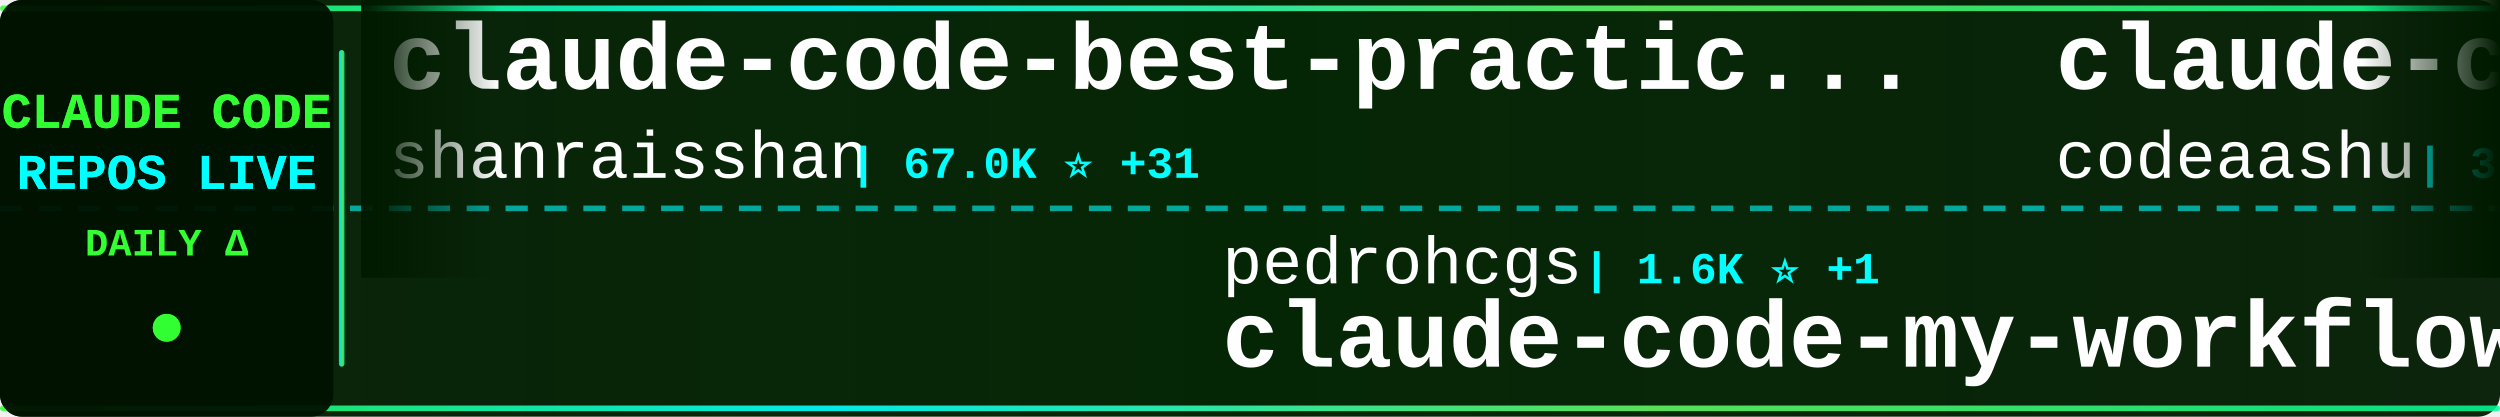
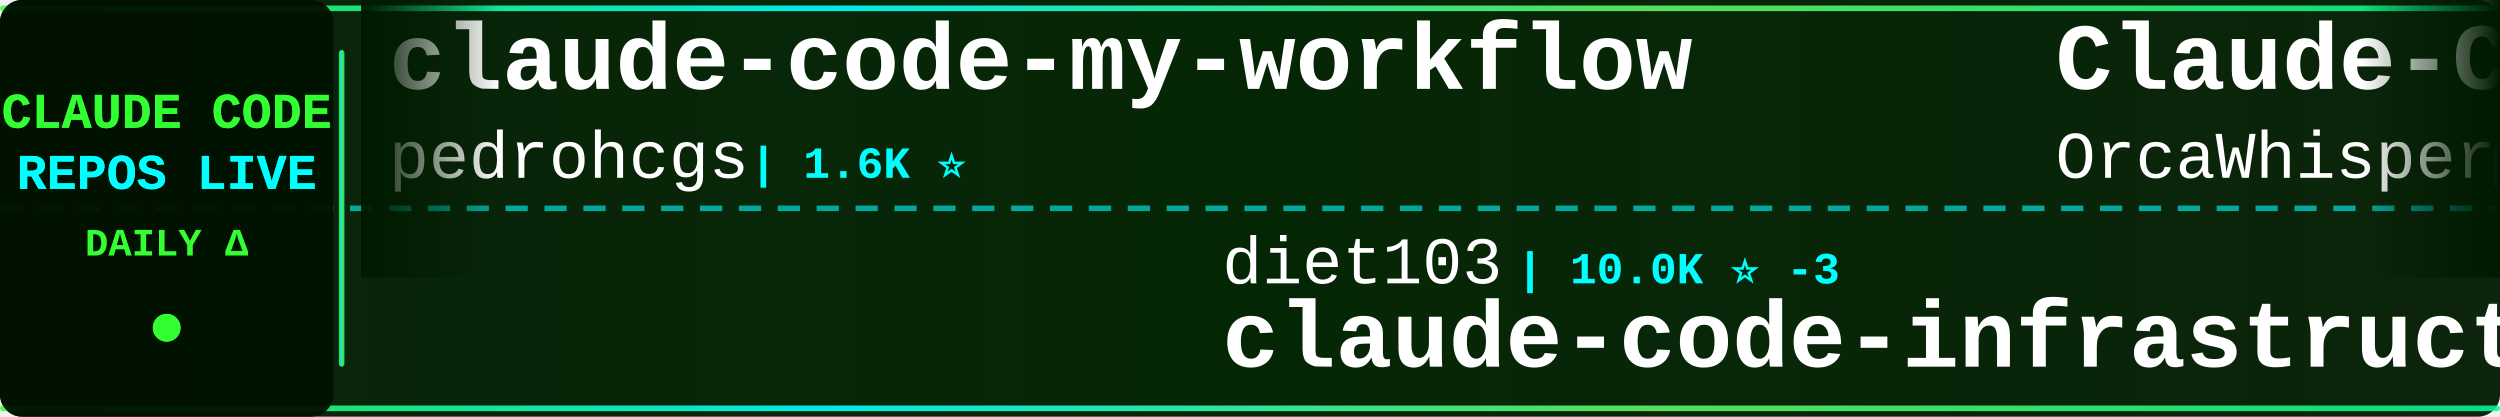
<svg xmlns="http://www.w3.org/2000/svg" width="900" height="150">
  <defs>
    <linearGradient id="tickerBg" x1="0%" y1="0%" x2="100%" y2="0%">
      <stop offset="0%" style="stop-color:#001a00;stop-opacity:0.95" />
      <stop offset="50%" style="stop-color:#002200;stop-opacity:0.98" />
      <stop offset="100%" style="stop-color:#001a00;stop-opacity:0.95" />
    </linearGradient>
    <linearGradient id="borderGrad" x1="0%" y1="0%" x2="100%" y2="0%">
      <stop offset="0%" style="stop-color:#33ff33;stop-opacity:0.85">
        <animate attributeName="stop-opacity" values="0.85;1;0.85" dur="2s" repeatCount="indefinite" />
      </stop>
      <stop offset="33%" style="stop-color:#00ffff;stop-opacity:0.9">
        <animate attributeName="stop-opacity" values="0.9;1;0.9" dur="2.2s" repeatCount="indefinite" />
      </stop>
      <stop offset="66%" style="stop-color:#66ff66;stop-opacity:0.85">
        <animate attributeName="stop-opacity" values="0.85;1;0.85" dur="1.8s" repeatCount="indefinite" />
      </stop>
      <stop offset="100%" style="stop-color:#00ff99;stop-opacity:0.85">
        <animate attributeName="stop-opacity" values="0.85;1;0.85" dur="2s" repeatCount="indefinite" />
      </stop>
    </linearGradient>
    <filter id="textGlow">
      <feGaussianBlur stdDeviation="0.1" result="coloredBlur" />
      <feMerge>
        <feMergeNode in="coloredBlur" />
        <feMergeNode in="SourceGraphic" />
      </feMerge>
    </filter>
    <filter id="metricGlow">
      <feGaussianBlur stdDeviation="0.2" result="coloredBlur" />
      <feMerge>
        <feMergeNode in="coloredBlur" />
        <feMergeNode in="SourceGraphic" />
      </feMerge>
    </filter>
    <linearGradient id="leftFade" x1="0%" y1="0%" x2="100%" y2="0%">
      <stop offset="0%" style="stop-color:#001a00;stop-opacity:1" />
      <stop offset="100%" style="stop-color:#001a00;stop-opacity:0" />
    </linearGradient>
    <linearGradient id="rightFade" x1="0%" y1="0%" x2="100%" y2="0%">
      <stop offset="0%" style="stop-color:#001a00;stop-opacity:0" />
      <stop offset="100%" style="stop-color:#001a00;stop-opacity:1" />
    </linearGradient>
  </defs>
  <rect width="900" height="150" fill="url(#tickerBg)" rx="8" />
  <rect x="0" y="2" width="900" height="2" fill="url(#borderGrad)" rx="1" />
  <rect x="0" y="146" width="900" height="2" fill="url(#borderGrad)" rx="1" />
  <line x1="0" y1="75" x2="900" y2="75" stroke="#00ffff" stroke-width="2" stroke-dasharray="8 6" opacity="0.6" />
  <rect x="0" y="0" width="120" height="150" fill="#001100" opacity="0.95" rx="8" />
  <text x="60" y="46" font-family="'Courier New', monospace" font-size="18" font-weight="bold" fill="#33ff33" text-anchor="middle" filter="url(#textGlow)">
    CLAUDE CODE
  </text>
  <text x="60" y="68" font-family="'Courier New', monospace" font-size="18" font-weight="bold" fill="#00ffff" text-anchor="middle" filter="url(#textGlow)">
    REPOS LIVE
  </text>
  <text x="60" y="92" font-family="'Courier New', monospace" font-size="14" font-weight="bold" fill="#33ff33" text-anchor="middle">
    DAILY Δ
  </text>
  <circle cx="60" cy="118" r="5" fill="#33ff33" filter="url(#metricGlow)">
    <animate attributeName="r" values="4;6;4" dur="1.5s" repeatCount="indefinite" />
    <animate attributeName="opacity" values="0.6;1;0.6" dur="1.5s" repeatCount="indefinite" />
  </circle>
  <rect x="122" y="18" width="2" height="114" fill="url(#borderGrad)" rx="1" />
  <clipPath id="tickerClip">
    <rect x="130" y="0" width="770" height="150" />
  </clipPath>
  <g clip-path="url(#tickerClip)">
    <g id="tickerItems">
      <animateTransform attributeName="transform" attributeType="XML" type="translate" from="0 0" to="-3000 0" dur="54s" repeatCount="indefinite" />
      <g transform="translate(0, 0)">
-         <text x="140" y="32" font-family="'Courier New', monospace" font-size="34" font-weight="bold" fill="#ffffff">claude-code-best-practic...</text>
-         <text x="140" y="64" font-family="'Courier New', monospace" font-size="24" font-weight="normal" fill="#ffffff" opacity="1.0">shanraisshan</text>
-         <text x="306" y="64" font-family="'Courier New', monospace" font-size="16" font-weight="bold" fill="#00ffff"> | 67.0K ⭐ +31</text>
+         <text x="140" y="32" font-family="'Courier New', monospace" font-size="34" font-weight="bold" fill="#ffffff">claude-code-my-workflow</text>
+         <text x="140" y="64" font-family="'Courier New', monospace" font-size="24" font-weight="normal" fill="#ffffff" opacity="1.0">pedrohcgs</text>
+         <text x="270" y="64" font-family="'Courier New', monospace" font-size="16" font-weight="bold" fill="#00ffff"> | 1.6K ⭐</text>
      </g>
      <g transform="translate(300, 0)">
-         <text x="140" y="102" font-family="'Courier New', monospace" font-size="24" font-weight="normal" fill="#ffffff" opacity="1.0">pedrohcgs</text>
-         <text x="270" y="102" font-family="'Courier New', monospace" font-size="16" font-weight="bold" fill="#00ffff"> | 1.6K ⭐ +1</text>
-         <text x="140" y="132" font-family="'Courier New', monospace" font-size="34" font-weight="bold" fill="#ffffff">claude-code-my-workflow</text>
+         <text x="140" y="102" font-family="'Courier New', monospace" font-size="24" font-weight="normal" fill="#ffffff" opacity="1.0">diet103</text>
+         <text x="246" y="102" font-family="'Courier New', monospace" font-size="16" font-weight="bold" fill="#00ffff"> | 10.0K ⭐ -3</text>
+         <text x="140" y="132" font-family="'Courier New', monospace" font-size="34" font-weight="bold" fill="#ffffff">claude-code-infrastructu...</text>
      </g>
      <g transform="translate(600, 0)">
-         <text x="140" y="32" font-family="'Courier New', monospace" font-size="34" font-weight="bold" fill="#ffffff">claude-code</text>
-         <text x="140" y="64" font-family="'Courier New', monospace" font-size="24" font-weight="normal" fill="#ffffff" opacity="1.0">codeaashu</text>
-         <text x="270" y="64" font-family="'Courier New', monospace" font-size="16" font-weight="bold" fill="#00ffff"> | 3.4K ⭐ +2</text>
+         <text x="140" y="32" font-family="'Courier New', monospace" font-size="34" font-weight="bold" fill="#ffffff">Claude-Code</text>
+         <text x="140" y="64" font-family="'Courier New', monospace" font-size="24" font-weight="normal" fill="#ffffff" opacity="1.0">OrcaWhisper</text>
+         <text x="294" y="64" font-family="'Courier New', monospace" font-size="16" font-weight="bold" fill="#00ffff"> | 102 ⭐</text>
      </g>
      <g transform="translate(900, 0)">
-         <text x="140" y="102" font-family="'Courier New', monospace" font-size="24" font-weight="normal" fill="#ffffff" opacity="1.0">Pimzino</text>
-         <text x="246" y="102" font-family="'Courier New', monospace" font-size="16" font-weight="bold" fill="#00ffff"> | 3.9K ⭐</text>
-         <text x="140" y="132" font-family="'Courier New', monospace" font-size="34" font-weight="bold" fill="#ffffff">claude-code-spec-workflo...</text>
+         <text x="140" y="102" font-family="'Courier New', monospace" font-size="24" font-weight="normal" fill="#ffffff" opacity="1.0">FlorianBruniaux</text>
+         <text x="342" y="102" font-family="'Courier New', monospace" font-size="16" font-weight="bold" fill="#00ffff"> | 6.1K ⭐ +1</text>
+         <text x="140" y="132" font-family="'Courier New', monospace" font-size="34" font-weight="bold" fill="#ffffff">claude-code-ultimate-gui...</text>
      </g>
      <g transform="translate(1200, 0)">
-         <text x="140" y="32" font-family="'Courier New', monospace" font-size="34" font-weight="bold" fill="#ffffff">everything-claude-code-z...</text>
-         <text x="140" y="64" font-family="'Courier New', monospace" font-size="24" font-weight="normal" fill="#ffffff" opacity="1.0">xu-xiang</text>
-         <text x="258" y="64" font-family="'Courier New', monospace" font-size="16" font-weight="bold" fill="#00ffff"> | 2.0K ⭐</text>
+         <text x="140" y="32" font-family="'Courier New', monospace" font-size="34" font-weight="bold" fill="#ffffff">claude-code</text>
+         <text x="140" y="64" font-family="'Courier New', monospace" font-size="24" font-weight="normal" fill="#ffffff" opacity="1.0">tanbiralam</text>
+         <text x="282" y="64" font-family="'Courier New', monospace" font-size="16" font-weight="bold" fill="#00ffff"> | 2.3K ⭐</text>
      </g>
      <g transform="translate(1500, 0)">
-         <text x="140" y="102" font-family="'Courier New', monospace" font-size="24" font-weight="normal" fill="#ffffff" opacity="1.0">frankbria</text>
-         <text x="270" y="102" font-family="'Courier New', monospace" font-size="16" font-weight="bold" fill="#00ffff"> | 9.6K ⭐ +1</text>
-         <text x="140" y="132" font-family="'Courier New', monospace" font-size="34" font-weight="bold" fill="#ffffff">ralph-claude-code</text>
+         <text x="140" y="102" font-family="'Courier New', monospace" font-size="24" font-weight="normal" fill="#ffffff" opacity="1.0">disler</text>
+         <text x="234" y="102" font-family="'Courier New', monospace" font-size="16" font-weight="bold" fill="#00ffff"> | 1.7K ⭐ +1</text>
+         <text x="140" y="132" font-family="'Courier New', monospace" font-size="34" font-weight="bold" fill="#ffffff">pi-vs-claude-code</text>
      </g>
      <g transform="translate(1800, 0)">
-         <text x="140" y="32" font-family="'Courier New', monospace" font-size="34" font-weight="bold" fill="#ffffff">free-claude-code</text>
-         <text x="140" y="64" font-family="'Courier New', monospace" font-size="24" font-weight="normal" fill="#ffffff" opacity="1.0">Alishahryar1</text>
-         <text x="306" y="64" font-family="'Courier New', monospace" font-size="16" font-weight="bold" fill="#00ffff"> | 56.4K ⭐ +23</text>
+         <text x="140" y="32" font-family="'Courier New', monospace" font-size="34" font-weight="bold" fill="#ffffff">claude-code-webui</text>
+         <text x="140" y="64" font-family="'Courier New', monospace" font-size="24" font-weight="normal" fill="#ffffff" opacity="1.0">sugyan</text>
+         <text x="234" y="64" font-family="'Courier New', monospace" font-size="16" font-weight="bold" fill="#00ffff"> | 1.1K ⭐</text>
      </g>
      <g transform="translate(2100, 0)">
-         <text x="140" y="102" font-family="'Courier New', monospace" font-size="24" font-weight="normal" fill="#ffffff" opacity="1.0">huangserva</text>
-         <text x="282" y="102" font-family="'Courier New', monospace" font-size="16" font-weight="bold" fill="#00ffff"> | 630 ⭐</text>
-         <text x="140" y="132" font-family="'Courier New', monospace" font-size="34" font-weight="bold" fill="#ffffff">claude-code-cli</text>
+         <text x="140" y="102" font-family="'Courier New', monospace" font-size="24" font-weight="normal" fill="#ffffff" opacity="1.0">VILA-Lab</text>
+         <text x="258" y="102" font-family="'Courier New', monospace" font-size="16" font-weight="bold" fill="#00ffff"> | 2.1K ⭐ +1</text>
+         <text x="140" y="132" font-family="'Courier New', monospace" font-size="34" font-weight="bold" fill="#ffffff">Dive-into-Claude-Code</text>
      </g>
      <g transform="translate(2400, 0)">
-         <text x="140" y="32" font-family="'Courier New', monospace" font-size="34" font-weight="bold" fill="#ffffff">Claude-Code</text>
-         <text x="140" y="64" font-family="'Courier New', monospace" font-size="24" font-weight="normal" fill="#ffffff" opacity="1.0">pengchengneo</text>
-         <text x="306" y="64" font-family="'Courier New', monospace" font-size="16" font-weight="bold" fill="#00ffff"> | 1.8K ⭐</text>
+         <text x="140" y="32" font-family="'Courier New', monospace" font-size="34" font-weight="bold" fill="#ffffff">edmunds-claude-code</text>
+         <text x="140" y="64" font-family="'Courier New', monospace" font-size="24" font-weight="normal" fill="#ffffff" opacity="1.0">edmund-io</text>
+         <text x="270" y="64" font-family="'Courier New', monospace" font-size="16" font-weight="bold" fill="#00ffff"> | 1.5K ⭐</text>
      </g>
      <g transform="translate(2700, 0)">
-         <text x="140" y="102" font-family="'Courier New', monospace" font-size="24" font-weight="normal" fill="#ffffff" opacity="1.0">edmund-io</text>
-         <text x="270" y="102" font-family="'Courier New', monospace" font-size="16" font-weight="bold" fill="#00ffff"> | 1.5K ⭐ -1</text>
-         <text x="140" y="132" font-family="'Courier New', monospace" font-size="34" font-weight="bold" fill="#ffffff">edmunds-claude-code</text>
+         <text x="140" y="102" font-family="'Courier New', monospace" font-size="24" font-weight="normal" fill="#ffffff" opacity="1.0">feiskyer</text>
+         <text x="258" y="102" font-family="'Courier New', monospace" font-size="16" font-weight="bold" fill="#00ffff"> | 1.7K ⭐</text>
+         <text x="140" y="132" font-family="'Courier New', monospace" font-size="34" font-weight="bold" fill="#ffffff">claude-code-settings</text>
      </g>
      <g transform="translate(3000, 0)">
-         <text x="140" y="32" font-family="'Courier New', monospace" font-size="34" font-weight="bold" fill="#ffffff">claude-code-best-practic...</text>
-         <text x="140" y="64" font-family="'Courier New', monospace" font-size="24" font-weight="normal" fill="#ffffff" opacity="1.0">shanraisshan</text>
-         <text x="306" y="64" font-family="'Courier New', monospace" font-size="16" font-weight="bold" fill="#00ffff"> | 67.0K ⭐ +31</text>
+         <text x="140" y="32" font-family="'Courier New', monospace" font-size="34" font-weight="bold" fill="#ffffff">claude-code-my-workflow</text>
+         <text x="140" y="64" font-family="'Courier New', monospace" font-size="24" font-weight="normal" fill="#ffffff" opacity="1.0">pedrohcgs</text>
+         <text x="270" y="64" font-family="'Courier New', monospace" font-size="16" font-weight="bold" fill="#00ffff"> | 1.6K ⭐</text>
      </g>
      <g transform="translate(3300, 0)">
-         <text x="140" y="102" font-family="'Courier New', monospace" font-size="24" font-weight="normal" fill="#ffffff" opacity="1.0">pedrohcgs</text>
-         <text x="270" y="102" font-family="'Courier New', monospace" font-size="16" font-weight="bold" fill="#00ffff"> | 1.6K ⭐ +1</text>
-         <text x="140" y="132" font-family="'Courier New', monospace" font-size="34" font-weight="bold" fill="#ffffff">claude-code-my-workflow</text>
+         <text x="140" y="102" font-family="'Courier New', monospace" font-size="24" font-weight="normal" fill="#ffffff" opacity="1.0">diet103</text>
+         <text x="246" y="102" font-family="'Courier New', monospace" font-size="16" font-weight="bold" fill="#00ffff"> | 10.0K ⭐ -3</text>
+         <text x="140" y="132" font-family="'Courier New', monospace" font-size="34" font-weight="bold" fill="#ffffff">claude-code-infrastructu...</text>
      </g>
      <g transform="translate(3600, 0)">
-         <text x="140" y="32" font-family="'Courier New', monospace" font-size="34" font-weight="bold" fill="#ffffff">claude-code</text>
-         <text x="140" y="64" font-family="'Courier New', monospace" font-size="24" font-weight="normal" fill="#ffffff" opacity="1.0">codeaashu</text>
-         <text x="270" y="64" font-family="'Courier New', monospace" font-size="16" font-weight="bold" fill="#00ffff"> | 3.4K ⭐ +2</text>
+         <text x="140" y="32" font-family="'Courier New', monospace" font-size="34" font-weight="bold" fill="#ffffff">Claude-Code</text>
+         <text x="140" y="64" font-family="'Courier New', monospace" font-size="24" font-weight="normal" fill="#ffffff" opacity="1.0">OrcaWhisper</text>
+         <text x="294" y="64" font-family="'Courier New', monospace" font-size="16" font-weight="bold" fill="#00ffff"> | 102 ⭐</text>
      </g>
      <g transform="translate(3900, 0)">
-         <text x="140" y="102" font-family="'Courier New', monospace" font-size="24" font-weight="normal" fill="#ffffff" opacity="1.0">Pimzino</text>
-         <text x="246" y="102" font-family="'Courier New', monospace" font-size="16" font-weight="bold" fill="#00ffff"> | 3.9K ⭐</text>
-         <text x="140" y="132" font-family="'Courier New', monospace" font-size="34" font-weight="bold" fill="#ffffff">claude-code-spec-workflo...</text>
+         <text x="140" y="102" font-family="'Courier New', monospace" font-size="24" font-weight="normal" fill="#ffffff" opacity="1.0">FlorianBruniaux</text>
+         <text x="342" y="102" font-family="'Courier New', monospace" font-size="16" font-weight="bold" fill="#00ffff"> | 6.1K ⭐ +1</text>
+         <text x="140" y="132" font-family="'Courier New', monospace" font-size="34" font-weight="bold" fill="#ffffff">claude-code-ultimate-gui...</text>
      </g>
    </g>
  </g>
  <rect x="130" y="0" width="50" height="100" fill="url(#leftFade)" />
  <rect x="850" y="0" width="50" height="100" fill="url(#rightFade)" />
</svg>
